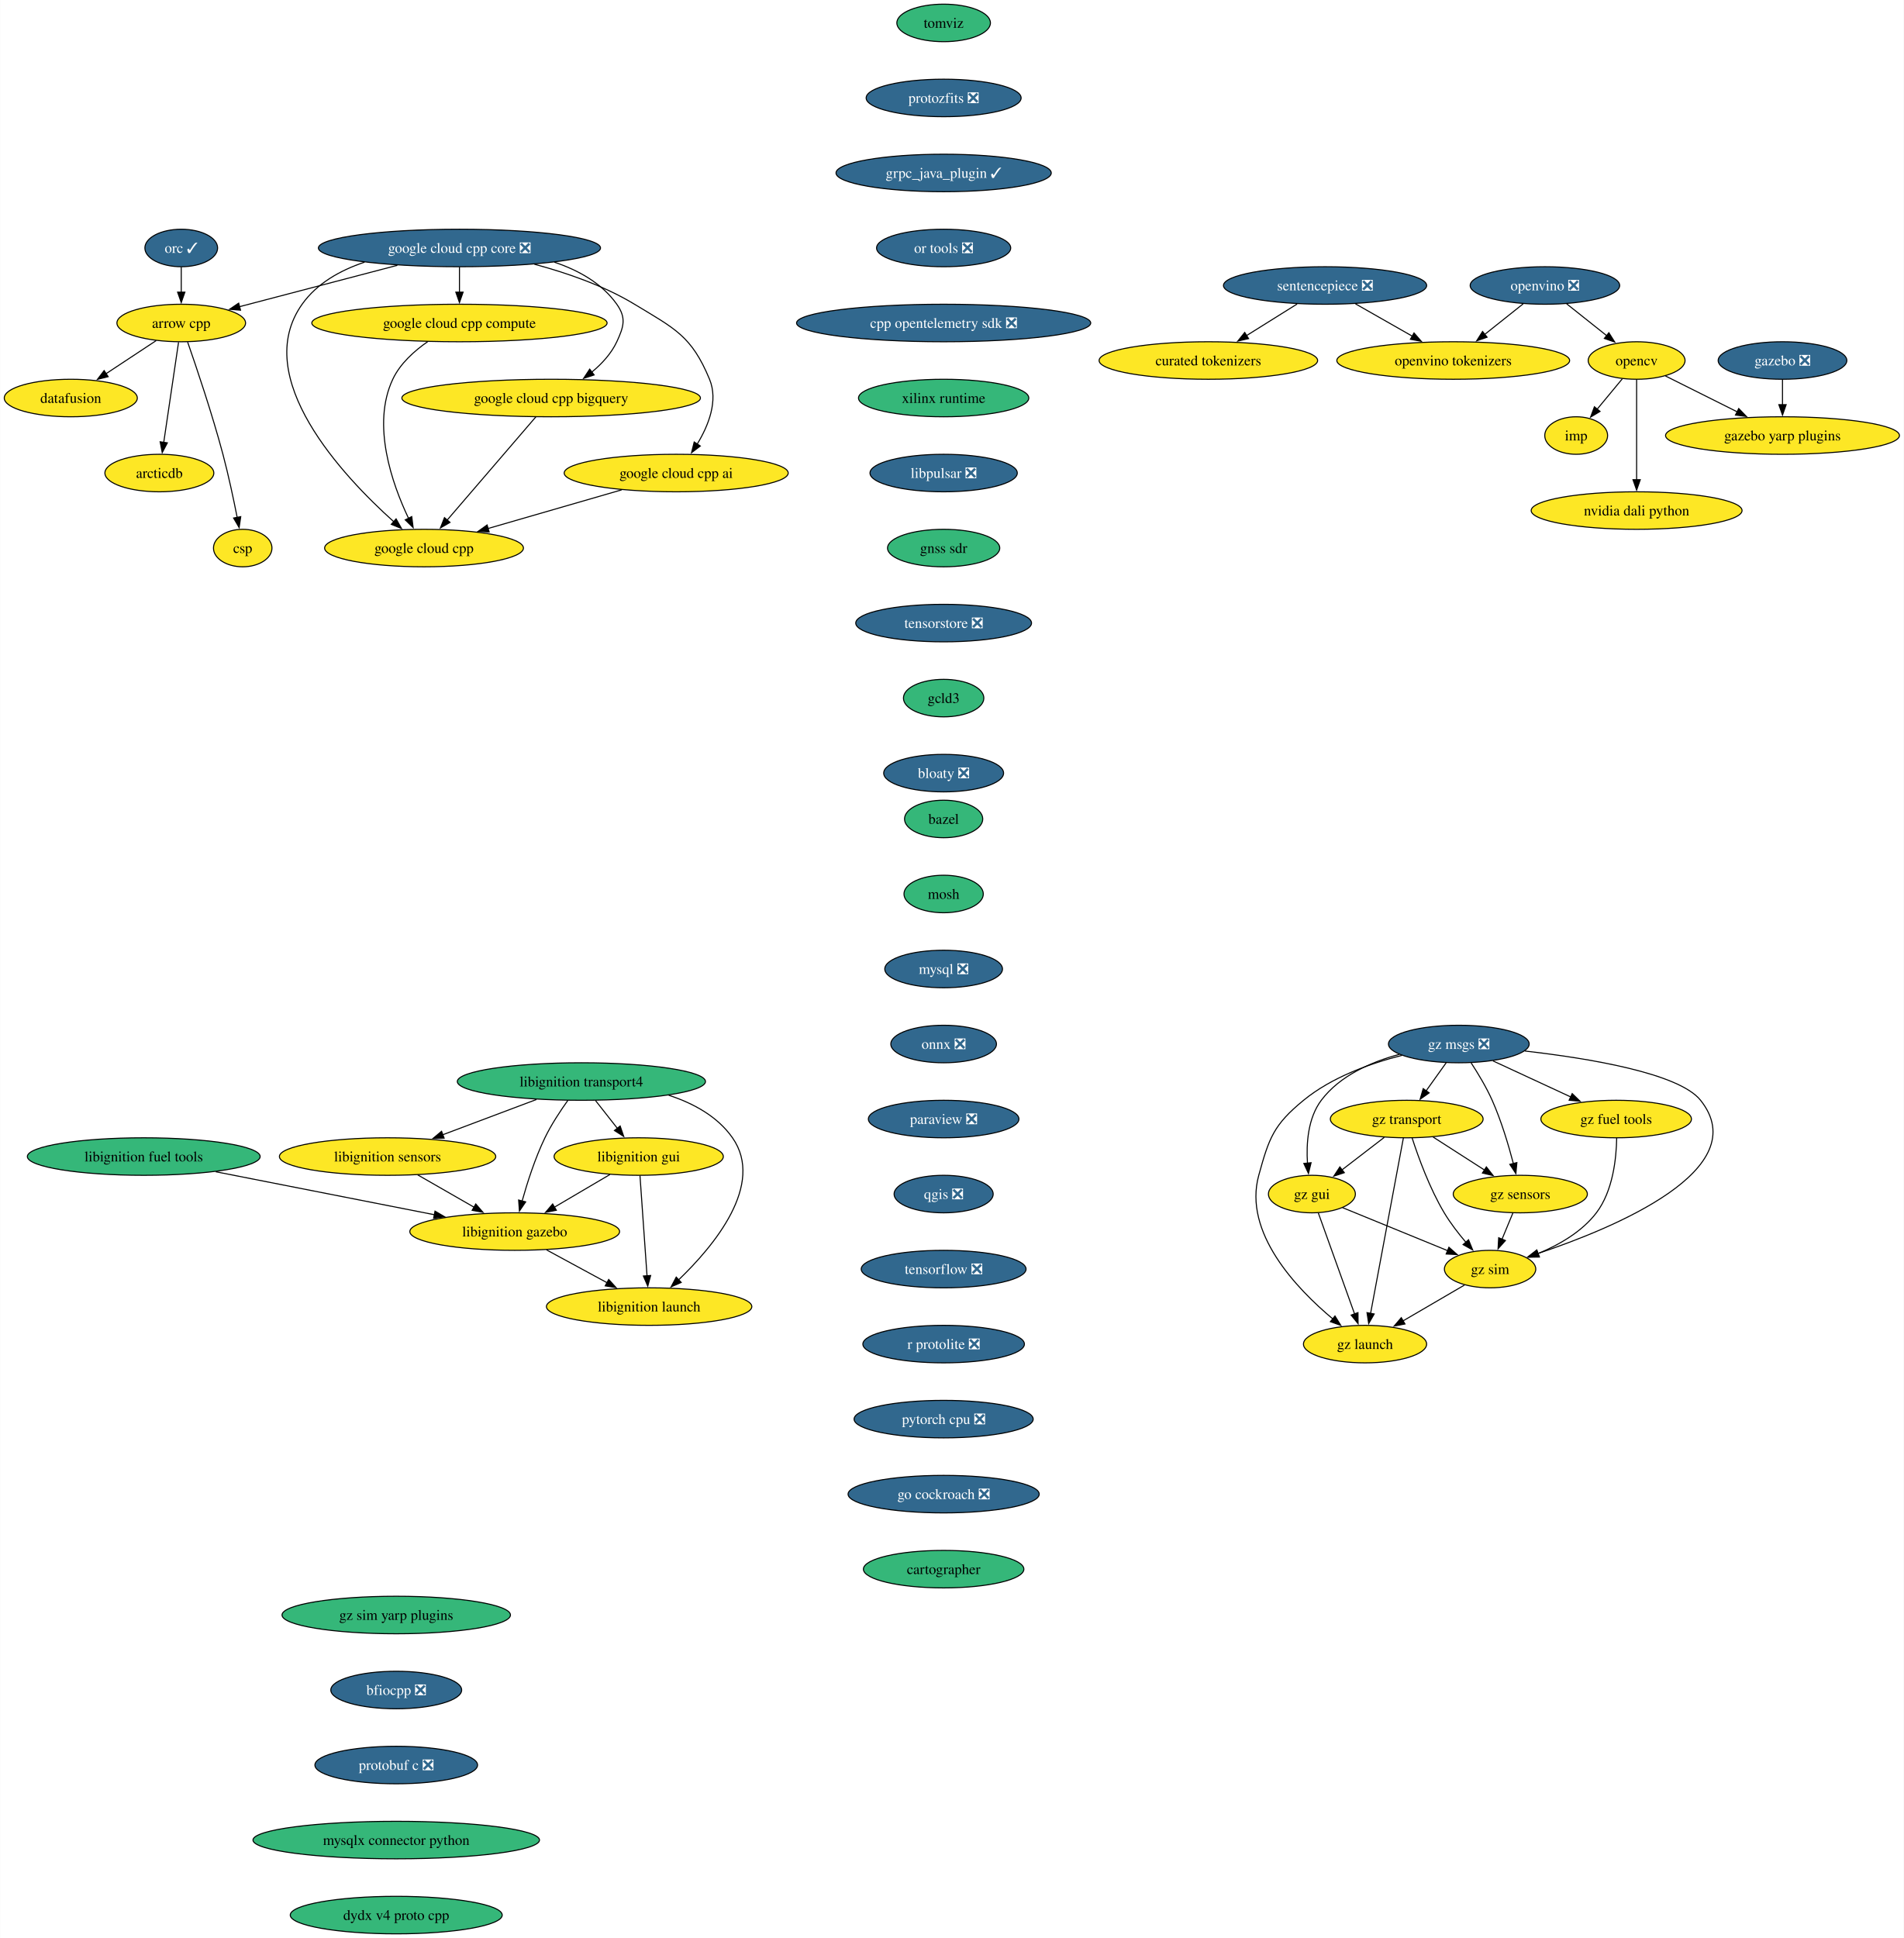
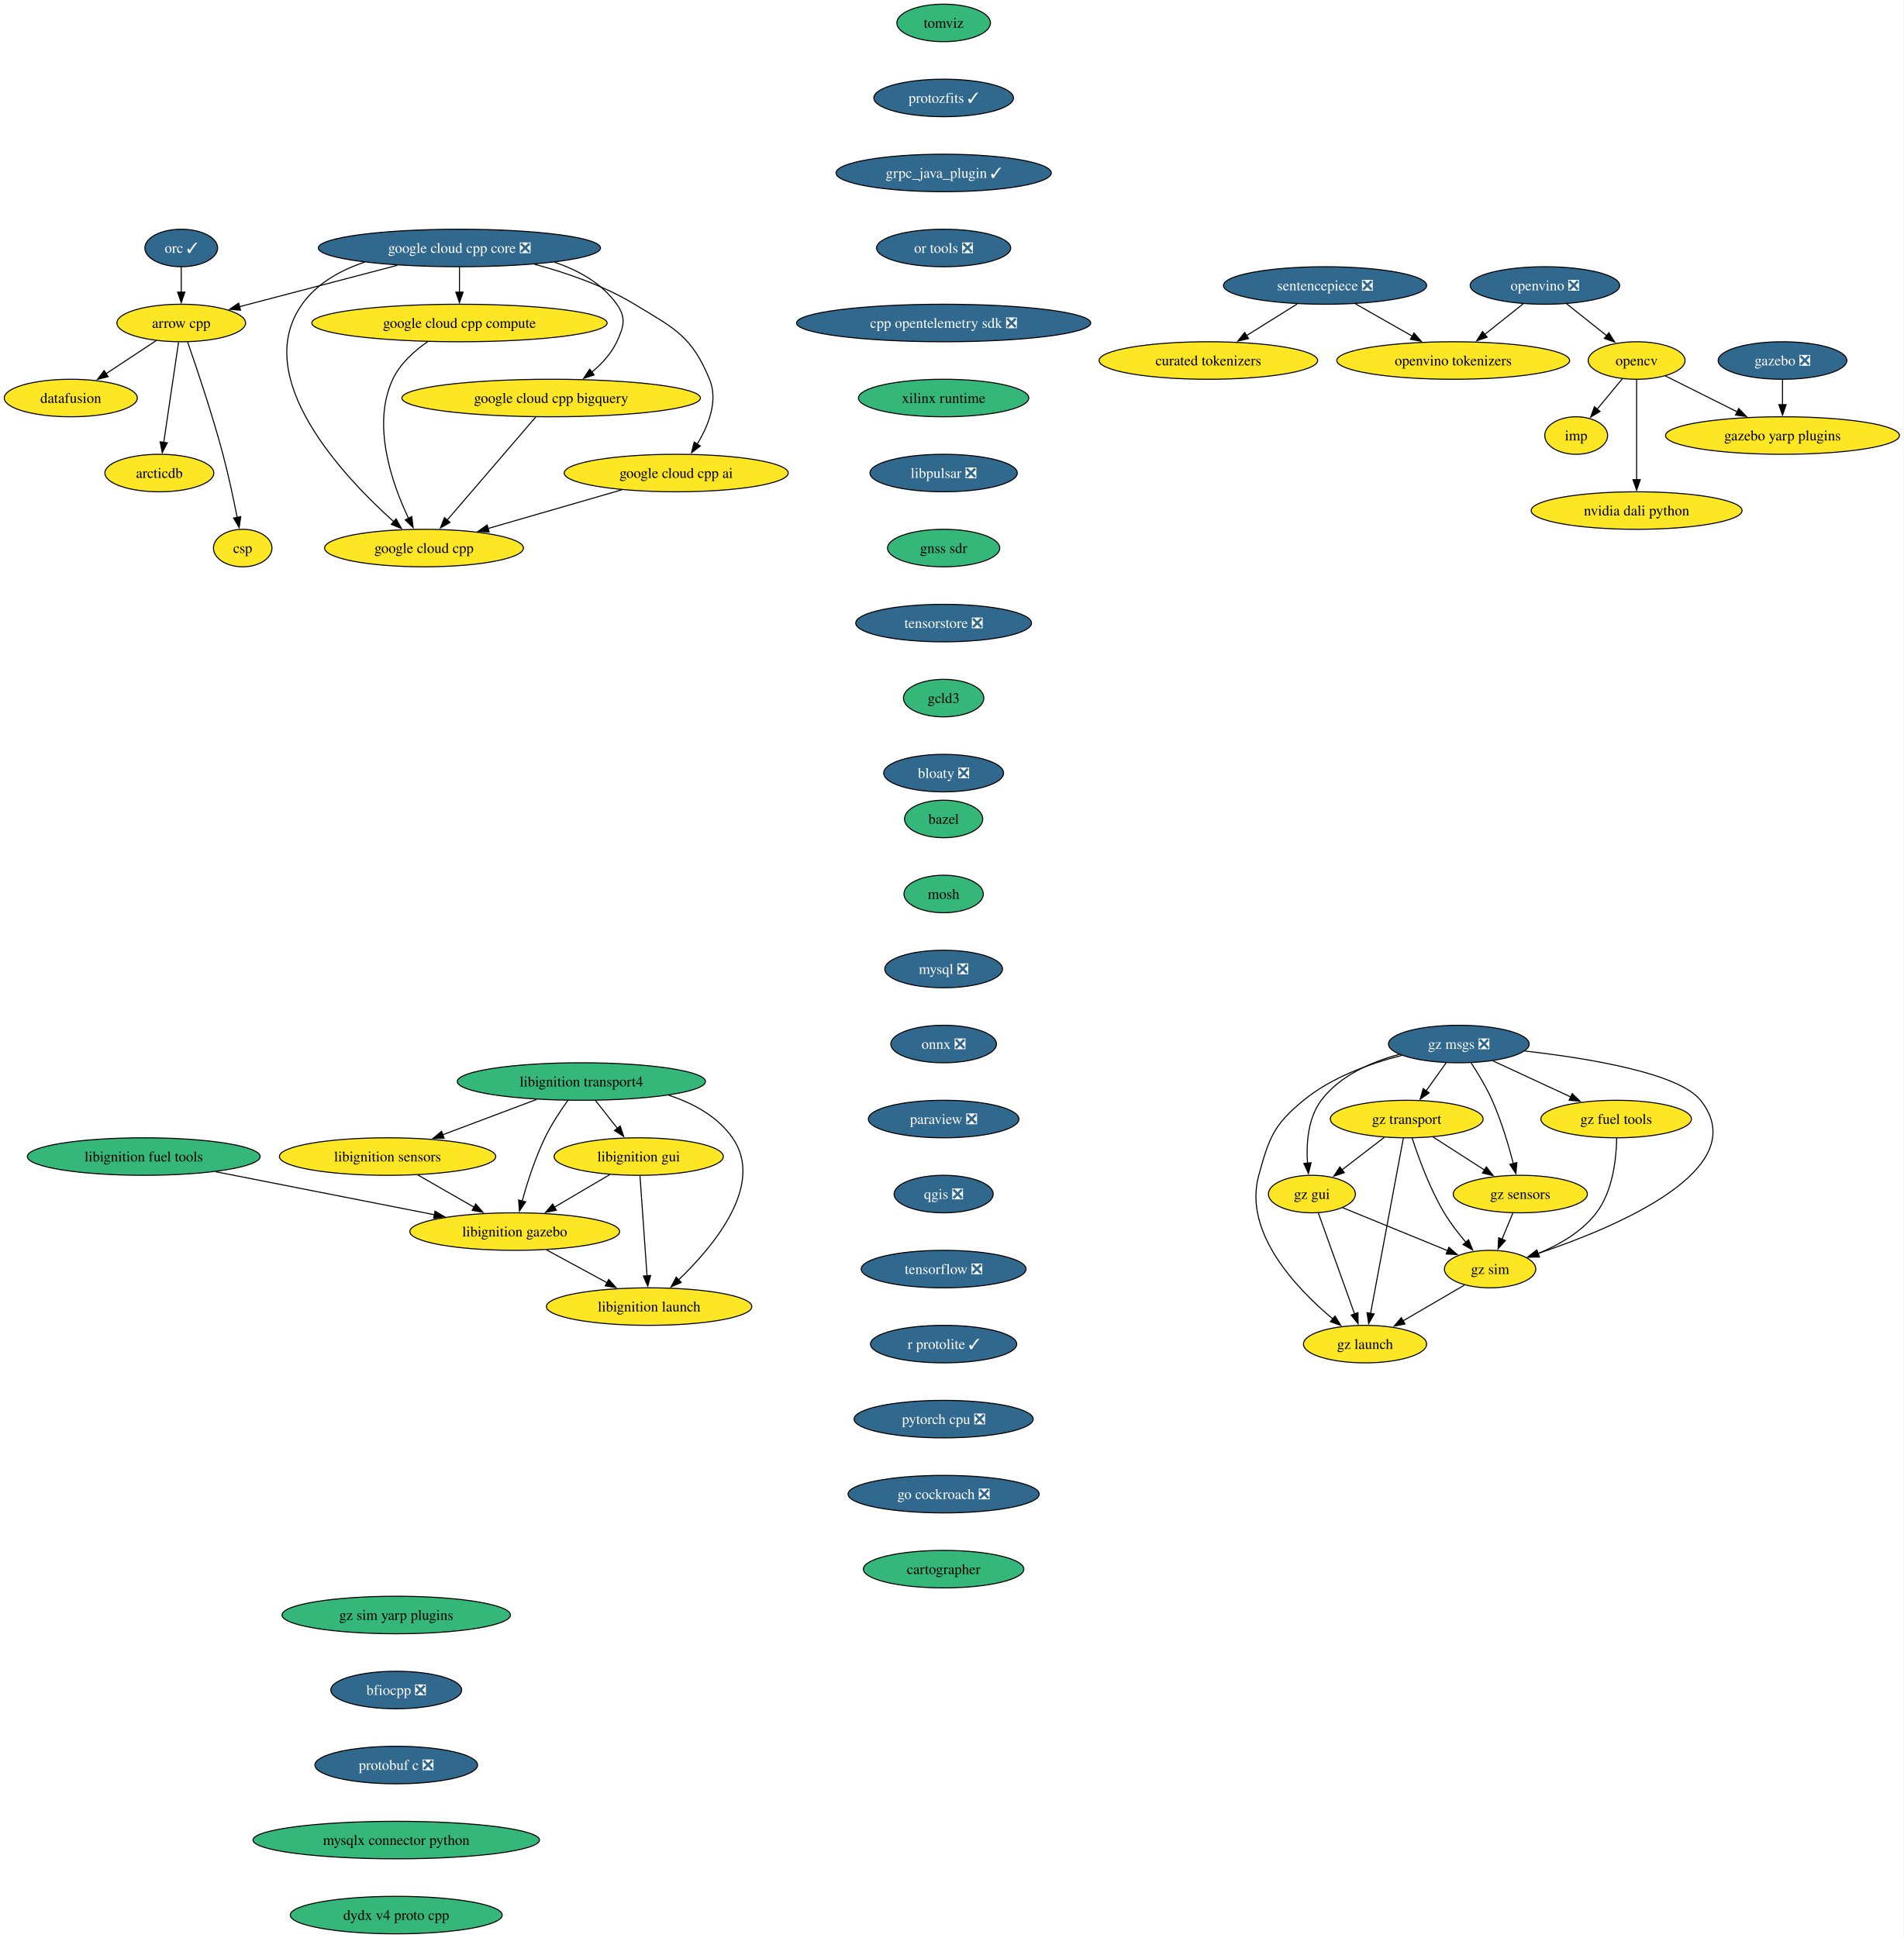
<svg xmlns="http://www.w3.org/2000/svg" xmlns:xlink="http://www.w3.org/1999/xlink" width="1827pt" height="1860pt" viewBox="0.00 0.00 1826.80 1860.00">
  <g id="graph0" class="graph" transform="scale(1 1) rotate(0) translate(4 1856)">
    <polygon fill="white" stroke="none" points="-4,4 -4,-1856 1822.8,-1856 1822.8,4 -4,4" />
    <g id="node1" class="node">
      <g id="a_node1">
        <a xlink:href="https://github.com/conda-forge/arrow-cpp-feedstock" xlink:title="arrow cpp">
          <ellipse fill="#fde725" stroke="black" cx="169.84" cy="-1546" rx="61.73" ry="18" />
          <text text-anchor="middle" x="169.84" y="-1541.33" font-family="Times,serif" font-size="14.00">arrow cpp</text>
        </a>
      </g>
    </g>
    <g id="node2" class="node">
      <g id="a_node2">
        <a xlink:href="https://github.com/conda-forge/datafusion-feedstock" xlink:title="datafusion">
          <ellipse fill="#fde725" stroke="black" cx="63.84" cy="-1474" rx="63.84" ry="18" />
          <text text-anchor="middle" x="63.84" y="-1469.33" font-family="Times,serif" font-size="14.00">datafusion</text>
        </a>
      </g>
    </g>
    <g id="edge1" class="edge">
      <path fill="none" stroke="black" d="M145.78,-1529.12C131.52,-1519.7 113.22,-1507.61 97.53,-1497.25" />
      <polygon fill="black" stroke="black" points="99.7,-1494.49 89.42,-1491.9 95.84,-1500.33 99.7,-1494.49" />
    </g>
    <g id="node3" class="node">
      <g id="a_node3">
        <a xlink:href="https://github.com/conda-forge/arcticdb-feedstock" xlink:title="arcticdb">
          <ellipse fill="#fde725" stroke="black" cx="148.84" cy="-1402" rx="52.26" ry="18" />
          <text text-anchor="middle" x="148.84" y="-1397.33" font-family="Times,serif" font-size="14.00">arcticdb</text>
        </a>
      </g>
    </g>
    <g id="edge2" class="edge">
      <path fill="none" stroke="black" d="M167.26,-1527.59C163.71,-1503.61 157.29,-1460.14 153.04,-1431.42" />
      <polygon fill="black" stroke="black" points="156.51,-1430.99 151.59,-1421.61 149.59,-1432.01 156.51,-1430.99" />
    </g>
    <g id="node4" class="node">
      <g id="a_node4">
        <a xlink:href="https://github.com/conda-forge/csp-feedstock" xlink:title="csp">
          <ellipse fill="#fde725" stroke="black" cx="228.84" cy="-1330" rx="28.06" ry="18" />
          <text text-anchor="middle" x="228.84" y="-1325.33" font-family="Times,serif" font-size="14.00">csp</text>
        </a>
      </g>
    </g>
    <g id="edge3" class="edge">
      <path fill="none" stroke="black" d="M175.95,-1527.77C184.31,-1503.81 199.47,-1458.97 209.84,-1420 215.18,-1399.9 220.05,-1376.94 223.52,-1359.38" />
      <polygon fill="black" stroke="black" points="226.94,-1360.15 225.41,-1349.67 220.07,-1358.82 226.94,-1360.15" />
    </g>
    <g id="node5" class="node">
      <g id="a_node5">
        <a xlink:href="https://github.com/conda-forge/bazel-feedstock" xlink:title="bazel">
          <ellipse fill="#35b779" stroke="black" cx="901.51" cy="-1070" rx="37.53" ry="18" />
          <text text-anchor="middle" x="901.51" y="-1065.33" font-family="Times,serif" font-size="14.00">bazel</text>
        </a>
      </g>
    </g>
    <g id="node6" class="node">
      <g id="a_node6">
        <a xlink:href="https://github.com/conda-forge/mosh-feedstock" xlink:title="mosh">
          <ellipse fill="#35b779" stroke="black" cx="901.51" cy="-998" rx="38.06" ry="18" />
          <text text-anchor="middle" x="901.51" y="-993.33" font-family="Times,serif" font-size="14.00">mosh</text>
        </a>
      </g>
    </g>
    <g id="node7" class="node">
      <g id="a_node7">
        <a xlink:href="https://github.com/conda-forge/mysql-feedstock/pull/107" xlink:title="mysql ❎">
          <ellipse fill="#31688e" stroke="black" cx="901.51" cy="-926" rx="56.47" ry="18" />
          <text text-anchor="middle" x="901.51" y="-921.33" font-family="Times,serif" font-size="14.00" fill="white">mysql ❎</text>
        </a>
      </g>
    </g>
    <g id="node8" class="node">
      <g id="a_node8">
        <a xlink:href="https://github.com/conda-forge/onnx-feedstock/pull/125" xlink:title="onnx ❎">
          <ellipse fill="#31688e" stroke="black" cx="901.51" cy="-854" rx="50.68" ry="18" />
          <text text-anchor="middle" x="901.51" y="-849.33" font-family="Times,serif" font-size="14.00" fill="white">onnx ❎</text>
        </a>
      </g>
    </g>
    <g id="node9" class="node">
      <g id="a_node9">
        <a xlink:href="https://github.com/conda-forge/paraview-feedstock/pull/269" xlink:title="paraview ❎">
          <ellipse fill="#31688e" stroke="black" cx="901.51" cy="-782" rx="72.25" ry="18" />
          <text text-anchor="middle" x="901.51" y="-777.33" font-family="Times,serif" font-size="14.00" fill="white">paraview ❎</text>
        </a>
      </g>
    </g>
    <g id="node14" class="node">
      <g id="a_node14">
        <a xlink:href="https://github.com/conda-forge/qgis-feedstock/pull/495" xlink:title="qgis ❎">
          <ellipse fill="#31688e" stroke="black" cx="901.51" cy="-710" rx="47.53" ry="18" />
          <text text-anchor="middle" x="901.51" y="-705.33" font-family="Times,serif" font-size="14.00" fill="white">qgis ❎</text>
        </a>
      </g>
    </g>
    <g id="node10" class="node">
      <g id="a_node10">
        <a xlink:href="https://github.com/conda-forge/opencv-feedstock" xlink:title="opencv">
          <ellipse fill="#fde725" stroke="black" cx="1566.56" cy="-1510" rx="46.47" ry="18" />
          <text text-anchor="middle" x="1566.56" y="-1505.33" font-family="Times,serif" font-size="14.00">opencv</text>
        </a>
      </g>
    </g>
    <g id="node11" class="node">
      <g id="a_node11">
        <a xlink:href="https://github.com/conda-forge/imp-feedstock" xlink:title="imp">
          <ellipse fill="#fde725" stroke="black" cx="1508.56" cy="-1438" rx="30.16" ry="18" />
          <text text-anchor="middle" x="1508.56" y="-1433.33" font-family="Times,serif" font-size="14.00">imp</text>
        </a>
      </g>
    </g>
    <g id="edge8" class="edge">
      <path fill="none" stroke="black" d="M1552.81,-1492.41C1545.6,-1483.71 1536.64,-1472.89 1528.66,-1463.26" />
      <polygon fill="black" stroke="black" points="1531.45,-1461.14 1522.38,-1455.68 1526.06,-1465.61 1531.45,-1461.14" />
    </g>
    <g id="node12" class="node">
      <g id="a_node12">
        <a xlink:href="https://github.com/conda-forge/gazebo-yarp-plugins-feedstock" xlink:title="gazebo yarp plugins">
          <ellipse fill="#fde725" stroke="black" cx="1706.56" cy="-1438" rx="112.24" ry="18" />
          <text text-anchor="middle" x="1706.56" y="-1433.33" font-family="Times,serif" font-size="14.00">gazebo yarp plugins</text>
        </a>
      </g>
    </g>
    <g id="edge9" class="edge">
      <path fill="none" stroke="black" d="M1594.22,-1495.17C1613.91,-1485.32 1640.77,-1471.89 1663.29,-1460.64" />
      <polygon fill="black" stroke="black" points="1664.55,-1463.92 1671.93,-1456.31 1661.42,-1457.66 1664.55,-1463.92" />
    </g>
    <g id="node13" class="node">
      <g id="a_node13">
        <a xlink:href="https://github.com/conda-forge/nvidia-dali-python-feedstock" xlink:title="nvidia dali python">
          <ellipse fill="#fde725" stroke="black" cx="1566.56" cy="-1366" rx="101.19" ry="18" />
          <text text-anchor="middle" x="1566.56" y="-1361.33" font-family="Times,serif" font-size="14.00">nvidia dali python</text>
        </a>
      </g>
    </g>
    <g id="edge10" class="edge">
      <path fill="none" stroke="black" d="M1566.56,-1491.59C1566.56,-1467.61 1566.56,-1424.14 1566.56,-1395.42" />
      <polygon fill="black" stroke="black" points="1570.06,-1395.62 1566.56,-1385.62 1563.06,-1395.62 1570.06,-1395.62" />
    </g>
    <g id="node15" class="node">
      <g id="a_node15">
        <a xlink:href="https://github.com/conda-forge/tensorflow-feedstock/pull/411" xlink:title="tensorflow ❎">
          <ellipse fill="#31688e" stroke="black" cx="901.51" cy="-638" rx="79.09" ry="18" />
          <text text-anchor="middle" x="901.51" y="-633.33" font-family="Times,serif" font-size="14.00" fill="white">tensorflow ❎</text>
        </a>
      </g>
    </g>
    <g id="node16" class="node">
      <g id="a_node16">
-         <a xlink:href="https://github.com/conda-forge/r-protolite-feedstock/pull/46" xlink:title="r protolite ❎">
-           <ellipse fill="#31688e" stroke="black" cx="901.51" cy="-566" rx="77.52" ry="18" />
-           <text text-anchor="middle" x="901.51" y="-561.33" font-family="Times,serif" font-size="14.00" fill="white">r protolite ❎</text>
+         <a xlink:href="https://github.com/conda-forge/r-protolite-feedstock/pull/46" xlink:title="r protolite ✓">
+           <ellipse fill="#31688e" stroke="black" cx="901.51" cy="-566" rx="70.15" ry="18" />
+           <text text-anchor="middle" x="901.51" y="-561.33" font-family="Times,serif" font-size="14.00" fill="white">r protolite ✓</text>
        </a>
      </g>
    </g>
    <g id="node17" class="node">
      <g id="a_node17">
        <a xlink:href="https://github.com/conda-forge/pytorch-cpu-feedstock/pull/310" xlink:title="pytorch cpu ❎">
          <ellipse fill="#31688e" stroke="black" cx="901.51" cy="-494" rx="85.93" ry="18" />
          <text text-anchor="middle" x="901.51" y="-489.32" font-family="Times,serif" font-size="14.00" fill="white">pytorch cpu ❎</text>
        </a>
      </g>
    </g>
    <g id="node18" class="node">
      <g id="a_node18">
        <a xlink:href="https://github.com/conda-forge/go-cockroach-feedstock/pull/30" xlink:title="go cockroach ❎">
          <ellipse fill="#31688e" stroke="black" cx="901.51" cy="-422" rx="91.72" ry="18" />
          <text text-anchor="middle" x="901.51" y="-417.32" font-family="Times,serif" font-size="14.00" fill="white">go cockroach ❎</text>
        </a>
      </g>
    </g>
    <g id="node28" class="node">
      <g id="a_node28">
        <a xlink:href="https://github.com/conda-forge/cartographer-feedstock" xlink:title="cartographer">
          <ellipse fill="#35b779" stroke="black" cx="901.51" cy="-350" rx="76.99" ry="18" />
          <text text-anchor="middle" x="901.51" y="-345.32" font-family="Times,serif" font-size="14.00">cartographer</text>
        </a>
      </g>
    </g>
    <g id="node19" class="node">
      <g id="a_node19">
        <a xlink:href="https://github.com/conda-forge/orc-feedstock/pull/82" xlink:title="orc ✓">
          <ellipse fill="#31688e" stroke="black" cx="169.84" cy="-1618" rx="34.9" ry="18" />
          <text text-anchor="middle" x="169.84" y="-1613.33" font-family="Times,serif" font-size="14.00" fill="white">orc ✓</text>
        </a>
      </g>
    </g>
    <g id="edge16" class="edge">
      <path fill="none" stroke="black" d="M169.84,-1599.7C169.84,-1592.41 169.84,-1583.73 169.84,-1575.54" />
      <polygon fill="black" stroke="black" points="173.34,-1575.62 169.84,-1565.62 166.34,-1575.62 173.34,-1575.62" />
    </g>
    <g id="node20" class="node">
      <g id="a_node20">
        <a xlink:href="https://github.com/conda-forge/libignition-transport4-feedstock" xlink:title="libignition transport4">
          <ellipse fill="#35b779" stroke="black" cx="553.86" cy="-818" rx="119.08" ry="18" />
          <text text-anchor="middle" x="553.86" y="-813.33" font-family="Times,serif" font-size="14.00">libignition transport4</text>
        </a>
      </g>
    </g>
    <g id="node21" class="node">
      <g id="a_node21">
        <a xlink:href="https://github.com/conda-forge/libignition-sensors-feedstock" xlink:title="libignition sensors">
          <ellipse fill="#fde725" stroke="black" cx="367.86" cy="-746" rx="103.82" ry="18" />
          <text text-anchor="middle" x="367.86" y="-741.33" font-family="Times,serif" font-size="14.00">libignition sensors</text>
        </a>
      </g>
    </g>
    <g id="edge17" class="edge">
      <path fill="none" stroke="black" d="M510.72,-800.76C483.89,-790.67 449.19,-777.61 420.71,-766.89" />
      <polygon fill="black" stroke="black" points="422.13,-763.69 411.54,-763.44 419.67,-770.24 422.13,-763.69" />
    </g>
    <g id="node22" class="node">
      <g id="a_node22">
        <a xlink:href="https://github.com/conda-forge/libignition-gui-feedstock" xlink:title="libignition gui">
          <ellipse fill="#fde725" stroke="black" cx="608.86" cy="-746" rx="81.2" ry="18" />
          <text text-anchor="middle" x="608.86" y="-741.33" font-family="Times,serif" font-size="14.00">libignition gui</text>
        </a>
      </g>
    </g>
    <g id="edge18" class="edge">
      <path fill="none" stroke="black" d="M567.46,-799.7C573.78,-791.64 581.44,-781.89 588.45,-772.98" />
      <polygon fill="black" stroke="black" points="591.06,-775.32 594.49,-765.29 585.56,-771 591.06,-775.32" />
    </g>
    <g id="node23" class="node">
      <g id="a_node23">
        <a xlink:href="https://github.com/conda-forge/libignition-gazebo-feedstock" xlink:title="libignition gazebo">
          <ellipse fill="#fde725" stroke="black" cx="489.86" cy="-674" rx="100.66" ry="18" />
          <text text-anchor="middle" x="489.86" y="-669.33" font-family="Times,serif" font-size="14.00">libignition gazebo</text>
        </a>
      </g>
    </g>
    <g id="edge19" class="edge">
      <path fill="none" stroke="black" d="M540.96,-800.03C533.74,-789.96 524.99,-776.71 518.86,-764 509.42,-744.43 501.93,-721.02 496.93,-703.13" />
      <polygon fill="black" stroke="black" points="500.38,-702.47 494.4,-693.72 493.62,-704.28 500.38,-702.47" />
    </g>
    <g id="node24" class="node">
      <g id="a_node24">
        <a xlink:href="https://github.com/conda-forge/libignition-launch-feedstock" xlink:title="libignition launch">
          <ellipse fill="#fde725" stroke="black" cx="618.86" cy="-602" rx="98.56" ry="18" />
          <text text-anchor="middle" x="618.86" y="-597.33" font-family="Times,serif" font-size="14.00">libignition launch</text>
        </a>
      </g>
    </g>
    <g id="edge20" class="edge">
      <path fill="none" stroke="black" d="M637.61,-804.87C661.29,-797.14 684.5,-784.54 698.86,-764 730.19,-719.2 681.2,-660.33 647.13,-627.62" />
      <polygon fill="black" stroke="black" points="649.65,-625.19 639.95,-620.93 644.88,-630.31 649.65,-625.19" />
    </g>
    <g id="edge21" class="edge">
      <path fill="none" stroke="black" d="M396.77,-728.41C412.91,-719.15 433.24,-707.49 450.78,-697.42" />
      <polygon fill="black" stroke="black" points="452.49,-700.48 459.42,-692.47 449.01,-694.41 452.49,-700.48" />
    </g>
    <g id="edge22" class="edge">
      <path fill="none" stroke="black" d="M581.26,-728.76C565.42,-719.45 545.3,-707.61 527.97,-697.41" />
      <polygon fill="black" stroke="black" points="529.84,-694.45 519.44,-692.4 526.29,-700.49 529.84,-694.45" />
    </g>
    <g id="edge23" class="edge">
      <path fill="none" stroke="black" d="M610.09,-727.59C611.78,-703.61 614.84,-660.14 616.86,-631.42" />
      <polygon fill="black" stroke="black" points="620.34,-631.84 617.55,-621.62 613.36,-631.35 620.34,-631.84" />
    </g>
    <g id="edge24" class="edge">
      <path fill="none" stroke="black" d="M520.43,-656.41C537.78,-647 559.71,-635.1 578.47,-624.92" />
      <polygon fill="black" stroke="black" points="580.06,-628.04 587.18,-620.19 576.72,-621.89 580.06,-628.04" />
    </g>
    <g id="node25" class="node">
      <g id="a_node25">
        <a xlink:href="https://github.com/conda-forge/gazebo-feedstock/pull/236" xlink:title="gazebo ❎">
          <ellipse fill="#31688e" stroke="black" cx="1706.56" cy="-1510" rx="61.73" ry="18" />
          <text text-anchor="middle" x="1706.56" y="-1505.33" font-family="Times,serif" font-size="14.00" fill="white">gazebo ❎</text>
        </a>
      </g>
    </g>
    <g id="edge25" class="edge">
      <path fill="none" stroke="black" d="M1706.56,-1491.7C1706.56,-1484.41 1706.56,-1475.73 1706.56,-1467.54" />
      <polygon fill="black" stroke="black" points="1710.06,-1467.62 1706.56,-1457.62 1703.06,-1467.62 1710.06,-1467.62" />
    </g>
    <g id="node26" class="node">
      <g id="a_node26">
        <a xlink:href="https://github.com/conda-forge/libignition-fuel-tools-feedstock" xlink:title="libignition fuel tools">
          <ellipse fill="#35b779" stroke="black" cx="133.86" cy="-746" rx="111.71" ry="18" />
          <text text-anchor="middle" x="133.86" y="-741.33" font-family="Times,serif" font-size="14.00">libignition fuel tools</text>
        </a>
      </g>
    </g>
    <g id="edge26" class="edge">
      <path fill="none" stroke="black" d="M202.92,-731.42C263.2,-719.57 350.56,-702.39 413.03,-690.11" />
      <polygon fill="black" stroke="black" points="413.38,-693.61 422.51,-688.24 412.03,-686.74 413.38,-693.61" />
    </g>
    <g id="node27" class="node">
      <g id="a_node27">
        <a xlink:href="https://github.com/conda-forge/google-cloud-cpp-feedstock" xlink:title="google cloud cpp">
          <ellipse fill="#fde725" stroke="black" cx="402.84" cy="-1330" rx="95.4" ry="18" />
          <text text-anchor="middle" x="402.84" y="-1325.33" font-family="Times,serif" font-size="14.00">google cloud cpp</text>
        </a>
      </g>
    </g>
    <g id="node29" class="node">
      <g id="a_node29">
        <a xlink:href="https://github.com/conda-forge/sentencepiece-feedstock/pull/62" xlink:title="sentencepiece ❎">
          <ellipse fill="#31688e" stroke="black" cx="1267.56" cy="-1582" rx="97.51" ry="18" />
          <text text-anchor="middle" x="1267.56" y="-1577.33" font-family="Times,serif" font-size="14.00" fill="white">sentencepiece ❎</text>
        </a>
      </g>
    </g>
    <g id="node30" class="node">
      <g id="a_node30">
        <a xlink:href="https://github.com/conda-forge/openvino-tokenizers-feedstock" xlink:title="openvino tokenizers">
          <ellipse fill="#fde725" stroke="black" cx="1390.56" cy="-1510" rx="111.71" ry="18" />
          <text text-anchor="middle" x="1390.56" y="-1505.33" font-family="Times,serif" font-size="14.00">openvino tokenizers</text>
        </a>
      </g>
    </g>
    <g id="edge28" class="edge">
      <path fill="none" stroke="black" d="M1296.71,-1564.41C1313.13,-1555.06 1333.86,-1543.27 1351.65,-1533.14" />
      <polygon fill="black" stroke="black" points="1352.92,-1536.45 1359.88,-1528.46 1349.45,-1530.37 1352.92,-1536.45" />
    </g>
    <g id="node31" class="node">
      <g id="a_node31">
        <a xlink:href="https://github.com/conda-forge/curated-tokenizers-feedstock" xlink:title="curated tokenizers">
          <ellipse fill="#fde725" stroke="black" cx="1155.56" cy="-1510" rx="104.87" ry="18" />
          <text text-anchor="middle" x="1155.56" y="-1505.33" font-family="Times,serif" font-size="14.00">curated tokenizers</text>
        </a>
      </g>
    </g>
    <g id="edge29" class="edge">
      <path fill="none" stroke="black" d="M1240.73,-1564.23C1226.15,-1555.12 1207.92,-1543.72 1192.06,-1533.82" />
      <polygon fill="black" stroke="black" points="1194.17,-1531.01 1183.84,-1528.67 1190.46,-1536.94 1194.17,-1531.01" />
    </g>
    <g id="node32" class="node">
      <g id="a_node32">
        <a xlink:href="https://github.com/conda-forge/tomviz-feedstock" xlink:title="tomviz">
          <ellipse fill="#35b779" stroke="black" cx="901.51" cy="-1834" rx="44.9" ry="18" />
          <text text-anchor="middle" x="901.51" y="-1829.33" font-family="Times,serif" font-size="14.00">tomviz</text>
        </a>
      </g>
    </g>
    <g id="node33" class="node">
      <g id="a_node33">
-         <a xlink:href="https://github.com/conda-forge/protozfits-feedstock/pull/46" xlink:title="protozfits ❎">
-           <ellipse fill="#31688e" stroke="black" cx="901.51" cy="-1762" rx="74.36" ry="18" />
-           <text text-anchor="middle" x="901.51" y="-1757.33" font-family="Times,serif" font-size="14.00" fill="white">protozfits ❎</text>
+         <a xlink:href="https://github.com/conda-forge/protozfits-feedstock/pull/46" xlink:title="protozfits ✓">
+           <ellipse fill="#31688e" stroke="black" cx="901.51" cy="-1762" rx="66.99" ry="18" />
+           <text text-anchor="middle" x="901.51" y="-1757.33" font-family="Times,serif" font-size="14.00" fill="white">protozfits ✓</text>
        </a>
      </g>
    </g>
    <g id="node34" class="node">
      <g id="a_node34">
        <a xlink:href="https://github.com/conda-forge/grpc_java_plugin-feedstock/pull/88" xlink:title="grpc_java_plugin ✓">
          <ellipse fill="#31688e" stroke="black" cx="901.51" cy="-1690" rx="103.29" ry="18" />
          <text text-anchor="middle" x="901.51" y="-1685.33" font-family="Times,serif" font-size="14.00" fill="white">grpc_java_plugin ✓</text>
        </a>
      </g>
    </g>
    <g id="node35" class="node">
      <g id="a_node35">
        <a xlink:href="https://github.com/conda-forge/or-tools-feedstock/pull/64" xlink:title="or tools ❎">
          <ellipse fill="#31688e" stroke="black" cx="901.51" cy="-1618" rx="64.36" ry="18" />
          <text text-anchor="middle" x="901.51" y="-1613.33" font-family="Times,serif" font-size="14.00" fill="white">or tools ❎</text>
        </a>
      </g>
    </g>
    <g id="node36" class="node">
      <g id="a_node36">
        <a xlink:href="https://github.com/conda-forge/cpp-opentelemetry-sdk-feedstock/pull/73" xlink:title="cpp opentelemetry sdk ❎">
          <ellipse fill="#31688e" stroke="black" cx="901.51" cy="-1546" rx="141.17" ry="18" />
          <text text-anchor="middle" x="901.51" y="-1541.33" font-family="Times,serif" font-size="14.00" fill="white">cpp opentelemetry sdk ❎</text>
        </a>
      </g>
    </g>
    <g id="node37" class="node">
      <g id="a_node37">
        <a xlink:href="https://github.com/conda-forge/xilinx-runtime-feedstock" xlink:title="xilinx runtime">
          <ellipse fill="#35b779" stroke="black" cx="901.51" cy="-1474" rx="81.72" ry="18" />
          <text text-anchor="middle" x="901.51" y="-1469.33" font-family="Times,serif" font-size="14.00">xilinx runtime</text>
        </a>
      </g>
    </g>
    <g id="node38" class="node">
      <g id="a_node38">
        <a xlink:href="https://github.com/conda-forge/libpulsar-feedstock/pull/24" xlink:title="libpulsar ❎">
          <ellipse fill="#31688e" stroke="black" cx="901.51" cy="-1402" rx="70.68" ry="18" />
          <text text-anchor="middle" x="901.51" y="-1397.33" font-family="Times,serif" font-size="14.00" fill="white">libpulsar ❎</text>
        </a>
      </g>
    </g>
    <g id="node47" class="node">
      <g id="a_node47">
        <a xlink:href="https://github.com/conda-forge/gnss-sdr-feedstock" xlink:title="gnss sdr">
          <ellipse fill="#35b779" stroke="black" cx="901.51" cy="-1330" rx="53.84" ry="18" />
          <text text-anchor="middle" x="901.51" y="-1325.33" font-family="Times,serif" font-size="14.00">gnss sdr</text>
        </a>
      </g>
    </g>
    <g id="node39" class="node">
      <g id="a_node39">
        <a xlink:href="https://github.com/conda-forge/gz-msgs-feedstock/pull/51" xlink:title="gz msgs ❎">
          <ellipse fill="#31688e" stroke="black" cx="1395.93" cy="-854" rx="67.52" ry="18" />
          <text text-anchor="middle" x="1395.93" y="-849.33" font-family="Times,serif" font-size="14.00" fill="white">gz msgs ❎</text>
        </a>
      </g>
    </g>
    <g id="node40" class="node">
      <g id="a_node40">
        <a xlink:href="https://github.com/conda-forge/gz-transport-feedstock" xlink:title="gz transport">
          <ellipse fill="#fde725" stroke="black" cx="1345.93" cy="-782" rx="73.3" ry="18" />
          <text text-anchor="middle" x="1345.93" y="-777.33" font-family="Times,serif" font-size="14.00">gz transport</text>
        </a>
      </g>
    </g>
    <g id="edge36" class="edge">
      <path fill="none" stroke="black" d="M1383.82,-836.05C1378.05,-827.97 1371.01,-818.12 1364.58,-809.11" />
      <polygon fill="black" stroke="black" points="1367.46,-807.12 1358.8,-801.02 1361.76,-811.19 1367.46,-807.12" />
    </g>
    <g id="node41" class="node">
      <g id="a_node41">
        <a xlink:href="https://github.com/conda-forge/gz-fuel-tools-feedstock" xlink:title="gz fuel tools">
          <ellipse fill="#fde725" stroke="black" cx="1546.93" cy="-782" rx="72.25" ry="18" />
          <text text-anchor="middle" x="1546.93" y="-777.33" font-family="Times,serif" font-size="14.00">gz fuel tools</text>
        </a>
      </g>
    </g>
    <g id="edge37" class="edge">
      <path fill="none" stroke="black" d="M1428.69,-837.81C1450.6,-827.65 1479.67,-814.18 1503.51,-803.13" />
      <polygon fill="black" stroke="black" points="1504.73,-806.42 1512.33,-799.04 1501.79,-800.07 1504.73,-806.42" />
    </g>
    <g id="node42" class="node">
      <g id="a_node42">
        <a xlink:href="https://github.com/conda-forge/gz-gui-feedstock" xlink:title="gz gui">
          <ellipse fill="#fde725" stroke="black" cx="1254.93" cy="-710" rx="41.74" ry="18" />
          <text text-anchor="middle" x="1254.93" y="-705.33" font-family="Times,serif" font-size="14.00">gz gui</text>
        </a>
      </g>
    </g>
    <g id="edge38" class="edge">
      <path fill="none" stroke="black" d="M1338.83,-844.07C1311.86,-836.81 1281.74,-823.68 1263.93,-800 1251.08,-782.92 1249.44,-758.47 1250.68,-739.53" />
      <polygon fill="black" stroke="black" points="1254.14,-740.08 1251.63,-729.78 1247.17,-739.39 1254.14,-740.08" />
    </g>
    <g id="node43" class="node">
      <g id="a_node43">
        <a xlink:href="https://github.com/conda-forge/gz-sensors-feedstock" xlink:title="gz sensors">
          <ellipse fill="#fde725" stroke="black" cx="1454.93" cy="-710" rx="64.36" ry="18" />
          <text text-anchor="middle" x="1454.93" y="-705.33" font-family="Times,serif" font-size="14.00">gz sensors</text>
        </a>
      </g>
    </g>
    <g id="edge39" class="edge">
      <path fill="none" stroke="black" d="M1407.73,-835.93C1414.33,-825.82 1422.33,-812.57 1427.93,-800 1436.66,-780.37 1443.61,-757.1 1448.27,-739.28" />
      <polygon fill="black" stroke="black" points="1451.65,-740.2 1450.69,-729.65 1444.86,-738.5 1451.65,-740.2" />
    </g>
    <g id="node44" class="node">
      <g id="a_node44">
        <a xlink:href="https://github.com/conda-forge/gz-sim-feedstock" xlink:title="gz sim">
          <ellipse fill="#fde725" stroke="black" cx="1425.93" cy="-638" rx="43.84" ry="18" />
          <text text-anchor="middle" x="1425.93" y="-633.33" font-family="Times,serif" font-size="14.00">gz sim</text>
        </a>
      </g>
    </g>
    <g id="edge40" class="edge">
      <path fill="none" stroke="black" d="M1459.21,-847.3C1520.51,-840.31 1607.16,-826.05 1627.93,-800 1680.69,-733.83 1545.88,-677.72 1471.38,-652.8" />
      <polygon fill="black" stroke="black" points="1472.89,-649.61 1462.3,-649.83 1470.71,-656.27 1472.89,-649.61" />
    </g>
    <g id="node45" class="node">
      <g id="a_node45">
        <a xlink:href="https://github.com/conda-forge/gz-launch-feedstock" xlink:title="gz launch">
          <ellipse fill="#fde725" stroke="black" cx="1305.93" cy="-566" rx="59.1" ry="18" />
          <text text-anchor="middle" x="1305.93" y="-561.33" font-family="Times,serif" font-size="14.00">gz launch</text>
        </a>
      </g>
    </g>
    <g id="edge41" class="edge">
      <path fill="none" stroke="black" d="M1341.44,-843.13C1311.05,-835.44 1273.99,-822.2 1246.93,-800 1218.11,-776.36 1213.84,-763.93 1203.93,-728 1188.8,-673.16 1239.99,-619.36 1275.25,-589.94" />
      <polygon fill="black" stroke="black" points="1277.08,-592.97 1282.65,-583.95 1272.67,-587.53 1277.08,-592.97" />
    </g>
    <g id="edge42" class="edge">
      <path fill="none" stroke="black" d="M1324.36,-764.41C1312.26,-755.11 1297.01,-743.38 1283.89,-733.28" />
      <polygon fill="black" stroke="black" points="1286.04,-730.52 1275.98,-727.2 1281.77,-736.07 1286.04,-730.52" />
    </g>
    <g id="edge43" class="edge">
      <path fill="none" stroke="black" d="M1371.21,-764.76C1385.89,-755.33 1404.6,-743.32 1420.6,-733.04" />
      <polygon fill="black" stroke="black" points="1422.36,-736.07 1428.88,-727.72 1418.58,-730.18 1422.36,-736.07" />
    </g>
    <g id="edge44" class="edge">
      <path fill="none" stroke="black" d="M1351.1,-763.87C1357.07,-745.39 1367.9,-715.46 1381.93,-692 1387.84,-682.1 1395.55,-672.13 1402.86,-663.55" />
      <polygon fill="black" stroke="black" points="1405.25,-666.13 1409.24,-656.32 1400,-661.5 1405.25,-666.13" />
    </g>
    <g id="edge45" class="edge">
      <path fill="none" stroke="black" d="M1342.72,-763.85C1335.86,-727.14 1319.69,-640.66 1311.26,-595.53" />
      <polygon fill="black" stroke="black" points="1314.7,-594.91 1309.42,-585.72 1307.82,-596.19 1314.7,-594.91" />
    </g>
    <g id="edge46" class="edge">
      <path fill="none" stroke="black" d="M1547.43,-763.82C1547.13,-744.47 1543.91,-712.99 1527.93,-692 1513.98,-673.7 1491.92,-661.13 1471.87,-652.85" />
      <polygon fill="black" stroke="black" points="1473.31,-649.65 1462.72,-649.33 1470.8,-656.19 1473.31,-649.65" />
    </g>
    <g id="edge47" class="edge">
      <path fill="none" stroke="black" d="M1284.32,-696.97C1312.17,-685.57 1354.23,-668.35 1385.28,-655.64" />
      <polygon fill="black" stroke="black" points="1386.43,-658.95 1394.36,-651.92 1383.78,-652.47 1386.43,-658.95" />
    </g>
    <g id="edge48" class="edge">
      <path fill="none" stroke="black" d="M1261.08,-691.87C1269.73,-667.78 1285.6,-623.6 1295.95,-594.77" />
      <polygon fill="black" stroke="black" points="1299.15,-596.21 1299.24,-585.61 1292.57,-593.84 1299.15,-596.21" />
    </g>
    <g id="edge49" class="edge">
      <path fill="none" stroke="black" d="M1447.76,-691.7C1444.63,-684.15 1440.89,-675.12 1437.39,-666.68" />
      <polygon fill="black" stroke="black" points="1440.65,-665.4 1433.59,-657.5 1434.18,-668.08 1440.65,-665.4" />
    </g>
    <g id="edge50" class="edge">
      <path fill="none" stroke="black" d="M1401.35,-622.67C1384.38,-612.77 1361.52,-599.43 1342.42,-588.29" />
      <polygon fill="black" stroke="black" points="1344.26,-585.31 1333.86,-583.29 1340.73,-591.36 1344.26,-585.31" />
    </g>
    <g id="node46" class="node">
      <g id="a_node46">
        <a xlink:href="https://github.com/conda-forge/openvino-feedstock/pull/117" xlink:title="openvino ❎">
          <ellipse fill="#31688e" stroke="black" cx="1478.56" cy="-1582" rx="71.73" ry="18" />
          <text text-anchor="middle" x="1478.56" y="-1577.33" font-family="Times,serif" font-size="14.00" fill="white">openvino ❎</text>
        </a>
      </g>
    </g>
    <g id="edge51" class="edge">
      <path fill="none" stroke="black" d="M1499.41,-1564.41C1510.95,-1555.24 1525.45,-1543.7 1538.02,-1533.7" />
      <polygon fill="black" stroke="black" points="1539.93,-1536.66 1545.57,-1527.69 1535.57,-1531.18 1539.93,-1536.66" />
    </g>
    <g id="edge52" class="edge">
      <path fill="none" stroke="black" d="M1457.7,-1564.41C1446.69,-1555.65 1432.96,-1544.73 1420.8,-1535.06" />
      <polygon fill="black" stroke="black" points="1423.06,-1532.38 1413.06,-1528.9 1418.71,-1537.86 1423.06,-1532.38" />
    </g>
    <g id="node48" class="node">
      <g id="a_node48">
        <a xlink:href="https://github.com/conda-forge/tensorstore-feedstock/pull/52" xlink:title="tensorstore ❎">
          <ellipse fill="#31688e" stroke="black" cx="901.51" cy="-1258" rx="84.35" ry="18" />
          <text text-anchor="middle" x="901.51" y="-1253.33" font-family="Times,serif" font-size="14.00" fill="white">tensorstore ❎</text>
        </a>
      </g>
    </g>
    <g id="node49" class="node">
      <g id="a_node49">
        <a xlink:href="https://github.com/conda-forge/gcld3-feedstock" xlink:title="gcld3">
          <ellipse fill="#35b779" stroke="black" cx="901.51" cy="-1186" rx="38.58" ry="18" />
          <text text-anchor="middle" x="901.51" y="-1181.33" font-family="Times,serif" font-size="14.00">gcld3</text>
        </a>
      </g>
    </g>
    <g id="node50" class="node">
      <g id="a_node50">
        <a xlink:href="https://github.com/conda-forge/bloaty-feedstock/pull/6" xlink:title="bloaty ❎">
          <ellipse fill="#31688e" stroke="black" cx="901.51" cy="-1114" rx="57.52" ry="18" />
          <text text-anchor="middle" x="901.51" y="-1109.33" font-family="Times,serif" font-size="14.00" fill="white">bloaty ❎</text>
        </a>
      </g>
    </g>
    <g id="node51" class="node">
      <g id="a_node51">
        <a xlink:href="https://github.com/conda-forge/google-cloud-cpp-core-feedstock/pull/30" xlink:title="google cloud cpp core ❎">
          <ellipse fill="#31688e" stroke="black" cx="436.84" cy="-1618" rx="135.39" ry="18" />
          <text text-anchor="middle" x="436.84" y="-1613.33" font-family="Times,serif" font-size="14.00" fill="white">google cloud cpp core ❎</text>
        </a>
      </g>
    </g>
    <g id="edge57" class="edge">
      <path fill="none" stroke="black" d="M377.25,-1601.38C331.91,-1589.49 269.96,-1573.25 225.59,-1561.62" />
      <polygon fill="black" stroke="black" points="226.74,-1558.3 216.18,-1559.15 224.96,-1565.07 226.74,-1558.3" />
    </g>
    <g id="edge58" class="edge">
      <path fill="none" stroke="black" d="M345.76,-1604.39C322.49,-1596.58 300.05,-1584.06 285.84,-1564 236.06,-1493.77 324.79,-1399.31 373.72,-1355.37" />
      <polygon fill="black" stroke="black" points="376.03,-1358.01 381.22,-1348.77 371.4,-1352.75 376.03,-1358.01" />
    </g>
    <g id="node52" class="node">
      <g id="a_node52">
        <a xlink:href="https://github.com/conda-forge/google-cloud-cpp-compute-feedstock" xlink:title="google cloud cpp compute">
          <ellipse fill="#fde725" stroke="black" cx="436.84" cy="-1546" rx="141.7" ry="18" />
          <text text-anchor="middle" x="436.84" y="-1541.33" font-family="Times,serif" font-size="14.00">google cloud cpp compute</text>
        </a>
      </g>
    </g>
    <g id="edge59" class="edge">
      <path fill="none" stroke="black" d="M436.84,-1599.7C436.84,-1592.41 436.84,-1583.73 436.84,-1575.54" />
      <polygon fill="black" stroke="black" points="440.34,-1575.62 436.84,-1565.62 433.34,-1575.62 440.34,-1575.62" />
    </g>
    <g id="node53" class="node">
      <g id="a_node53">
        <a xlink:href="https://github.com/conda-forge/google-cloud-cpp-bigquery-feedstock" xlink:title="google cloud cpp bigquery">
          <ellipse fill="#fde725" stroke="black" cx="524.84" cy="-1474" rx="143.28" ry="18" />
          <text text-anchor="middle" x="524.84" y="-1469.33" font-family="Times,serif" font-size="14.00">google cloud cpp bigquery</text>
        </a>
      </g>
    </g>
    <g id="edge60" class="edge">
      <path fill="none" stroke="black" d="M527.91,-1604.39C551.18,-1596.58 573.62,-1584.06 587.84,-1564 597.09,-1550.95 594.59,-1542.51 587.84,-1528 582.52,-1516.59 573.41,-1506.76 563.75,-1498.77" />
      <polygon fill="black" stroke="black" points="566.08,-1496.15 556.01,-1492.88 561.84,-1501.72 566.08,-1496.15" />
    </g>
    <g id="node54" class="node">
      <g id="a_node54">
        <a xlink:href="https://github.com/conda-forge/google-cloud-cpp-ai-feedstock" xlink:title="google cloud cpp ai">
          <ellipse fill="#fde725" stroke="black" cx="644.84" cy="-1402" rx="107.5" ry="18" />
          <text text-anchor="middle" x="644.84" y="-1397.33" font-family="Times,serif" font-size="14.00">google cloud cpp ai</text>
        </a>
      </g>
    </g>
    <g id="edge61" class="edge">
      <path fill="none" stroke="black" d="M508.71,-1602.43C539.74,-1594.14 575.55,-1581.77 604.84,-1564 643.52,-1540.52 659.52,-1533.81 676.84,-1492 685.38,-1471.36 675.81,-1447.52 664.96,-1429.71" />
      <polygon fill="black" stroke="black" points="667.98,-1427.94 659.56,-1421.51 662.13,-1431.79 667.98,-1427.94" />
    </g>
    <g id="edge62" class="edge">
      <path fill="none" stroke="black" d="M406.4,-1528.14C393.53,-1519.23 379.9,-1507.01 372.84,-1492 352.29,-1448.31 372.2,-1391.74 387.93,-1358.61" />
      <polygon fill="black" stroke="black" points="391.06,-1360.19 392.37,-1349.67 384.79,-1357.07 391.06,-1360.19" />
    </g>
    <g id="edge63" class="edge">
      <path fill="none" stroke="black" d="M510.12,-1455.87C488.96,-1431.24 449.78,-1385.64 425.07,-1356.88" />
      <polygon fill="black" stroke="black" points="427.76,-1354.64 418.59,-1349.34 422.45,-1359.2 427.76,-1354.64" />
    </g>
    <g id="edge64" class="edge">
      <path fill="none" stroke="black" d="M592.62,-1385.9C554.9,-1374.99 503.82,-1360.21 464.16,-1348.74" />
      <polygon fill="black" stroke="black" points="465.33,-1345.43 454.75,-1346.02 463.38,-1352.16 465.33,-1345.43" />
    </g>
    <g id="node55" class="node">
      <g id="a_node55">
        <a xlink:href="https://github.com/conda-forge/gz-sim-yarp-plugins-feedstock" xlink:title="gz sim yarp plugins">
          <ellipse fill="#35b779" stroke="black" cx="376.17" cy="-306" rx="109.61" ry="18" />
          <text text-anchor="middle" x="376.17" y="-301.32" font-family="Times,serif" font-size="14.00">gz sim yarp plugins</text>
        </a>
      </g>
    </g>
    <g id="node56" class="node">
      <g id="a_node56">
        <a xlink:href="https://github.com/conda-forge/bfiocpp-feedstock/pull/12" xlink:title="bfiocpp ❎">
          <ellipse fill="#31688e" stroke="black" cx="376.17" cy="-234" rx="62.78" ry="18" />
          <text text-anchor="middle" x="376.17" y="-229.32" font-family="Times,serif" font-size="14.00" fill="white">bfiocpp ❎</text>
        </a>
      </g>
    </g>
    <g id="node57" class="node">
      <g id="a_node57">
        <a xlink:href="https://github.com/conda-forge/protobuf-c-feedstock/pull/5" xlink:title="protobuf c ❎">
          <ellipse fill="#31688e" stroke="black" cx="376.17" cy="-162" rx="78.04" ry="18" />
          <text text-anchor="middle" x="376.17" y="-157.32" font-family="Times,serif" font-size="14.00" fill="white">protobuf c ❎</text>
        </a>
      </g>
    </g>
    <g id="node58" class="node">
      <g id="a_node58">
        <a xlink:href="https://github.com/conda-forge/mysqlx-connector-python-feedstock" xlink:title="mysqlx connector python">
          <ellipse fill="#35b779" stroke="black" cx="376.17" cy="-90" rx="137.49" ry="18" />
          <text text-anchor="middle" x="376.17" y="-85.33" font-family="Times,serif" font-size="14.00">mysqlx connector python</text>
        </a>
      </g>
    </g>
    <g id="node59" class="node">
      <g id="a_node59">
        <a xlink:href="https://github.com/conda-forge/dydx-v4-proto-cpp-feedstock" xlink:title="dydx v4 proto cpp">
          <ellipse fill="#35b779" stroke="black" cx="376.17" cy="-18" rx="101.71" ry="18" />
          <text text-anchor="middle" x="376.17" y="-13.32" font-family="Times,serif" font-size="14.00">dydx v4 proto cpp</text>
        </a>
      </g>
    </g>
  </g>
</svg>
